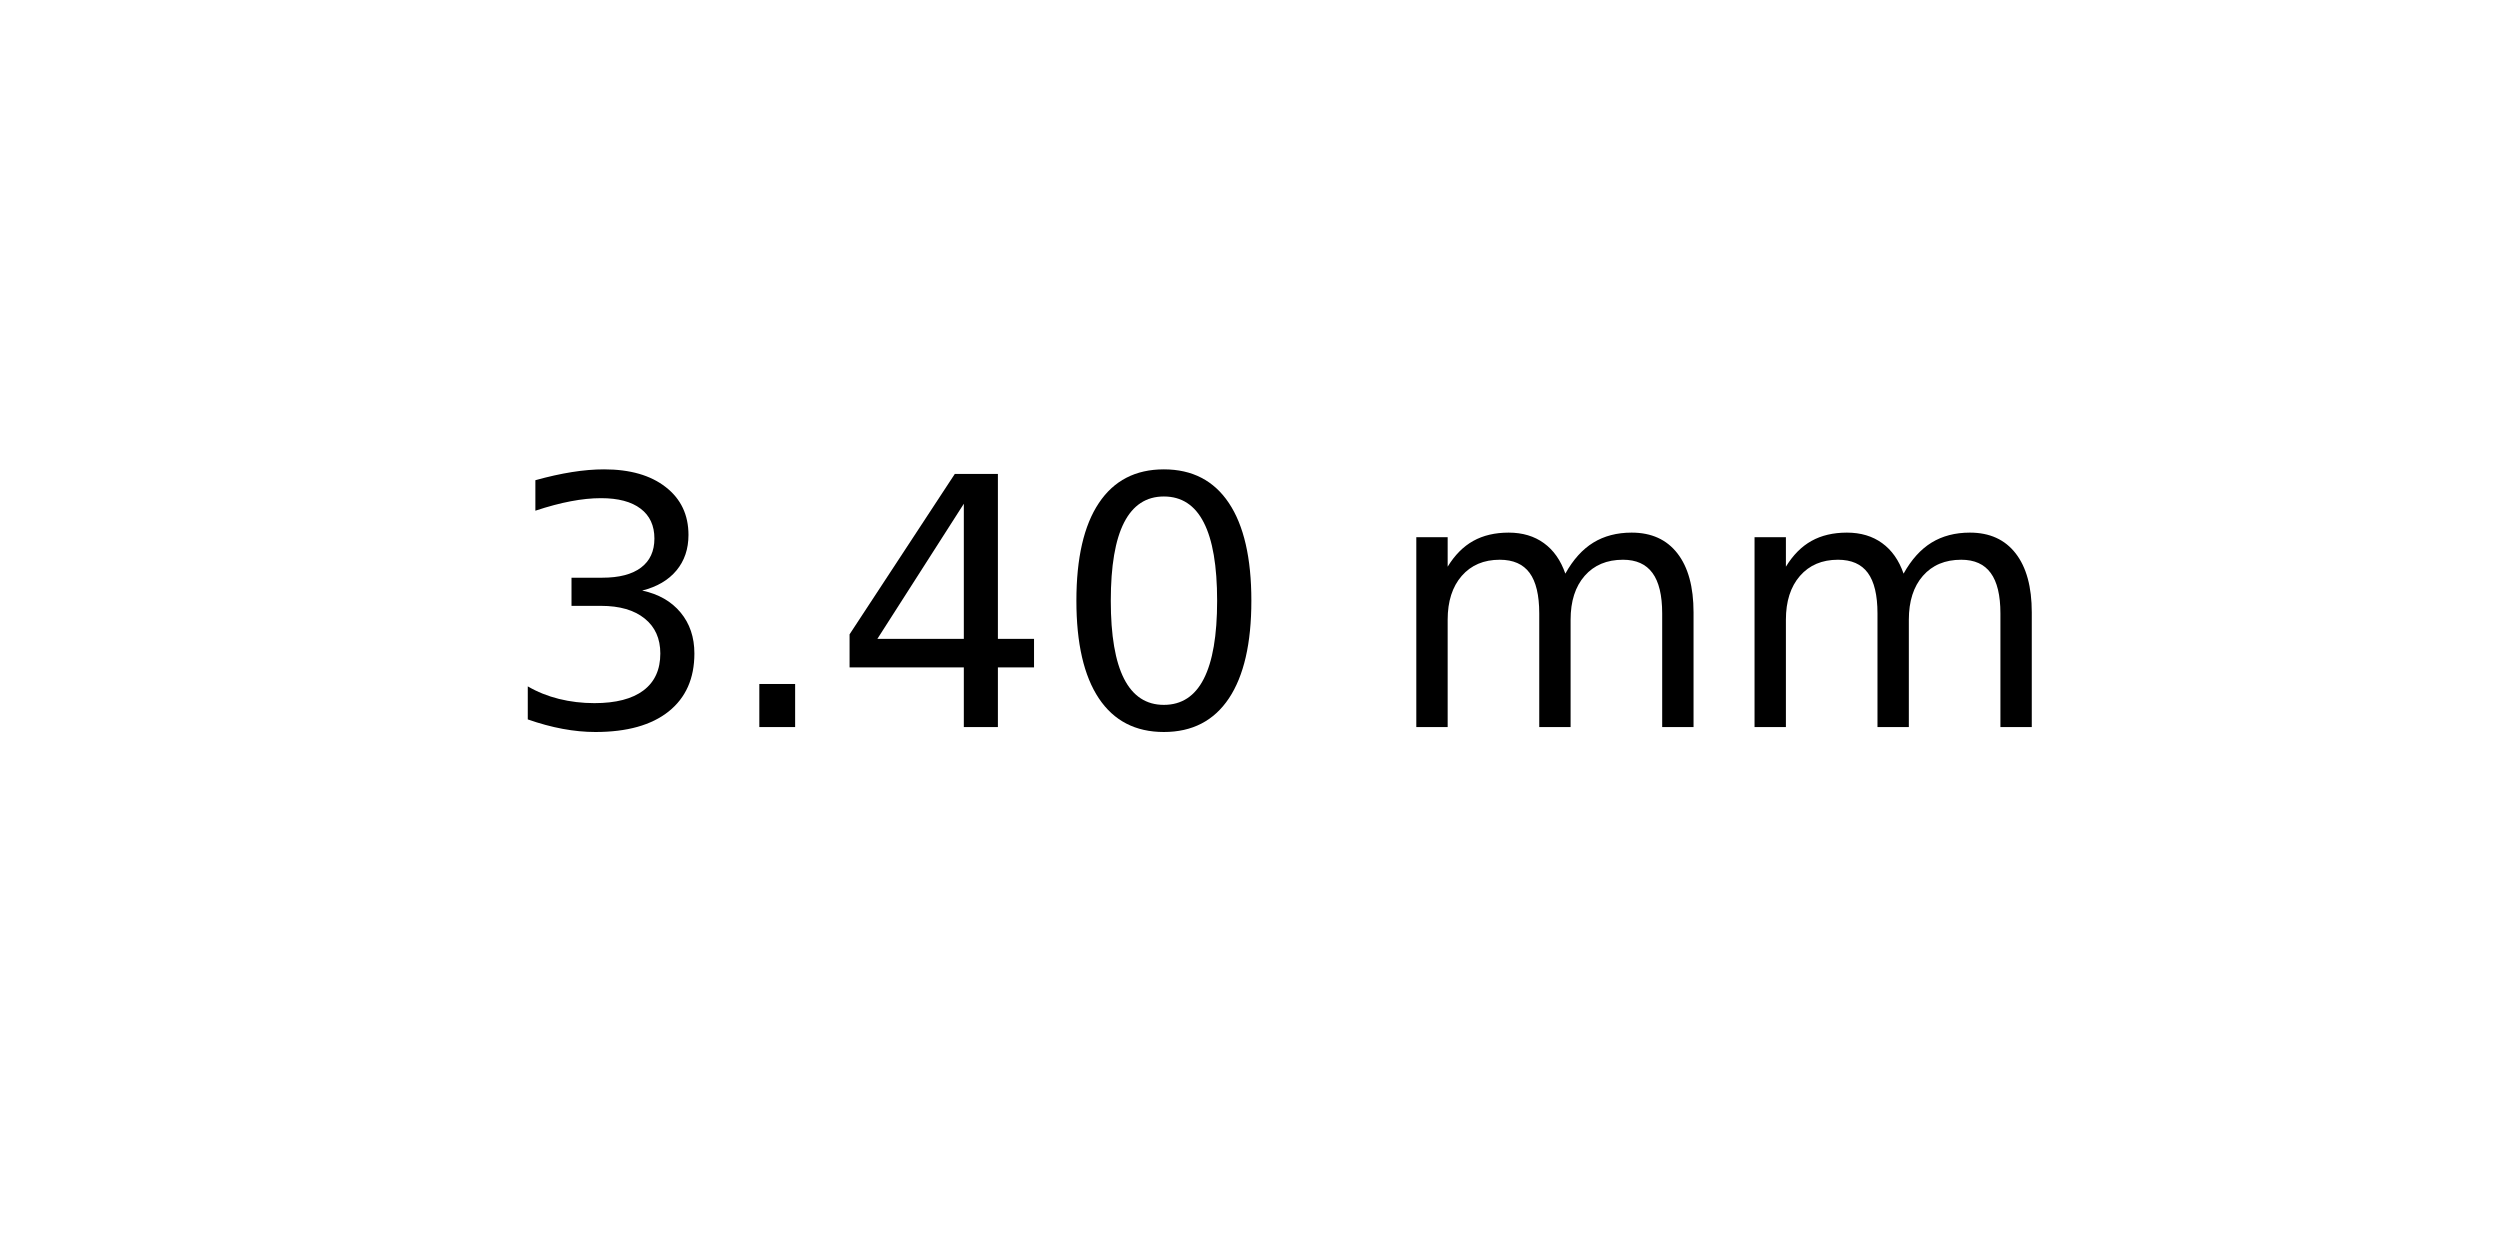
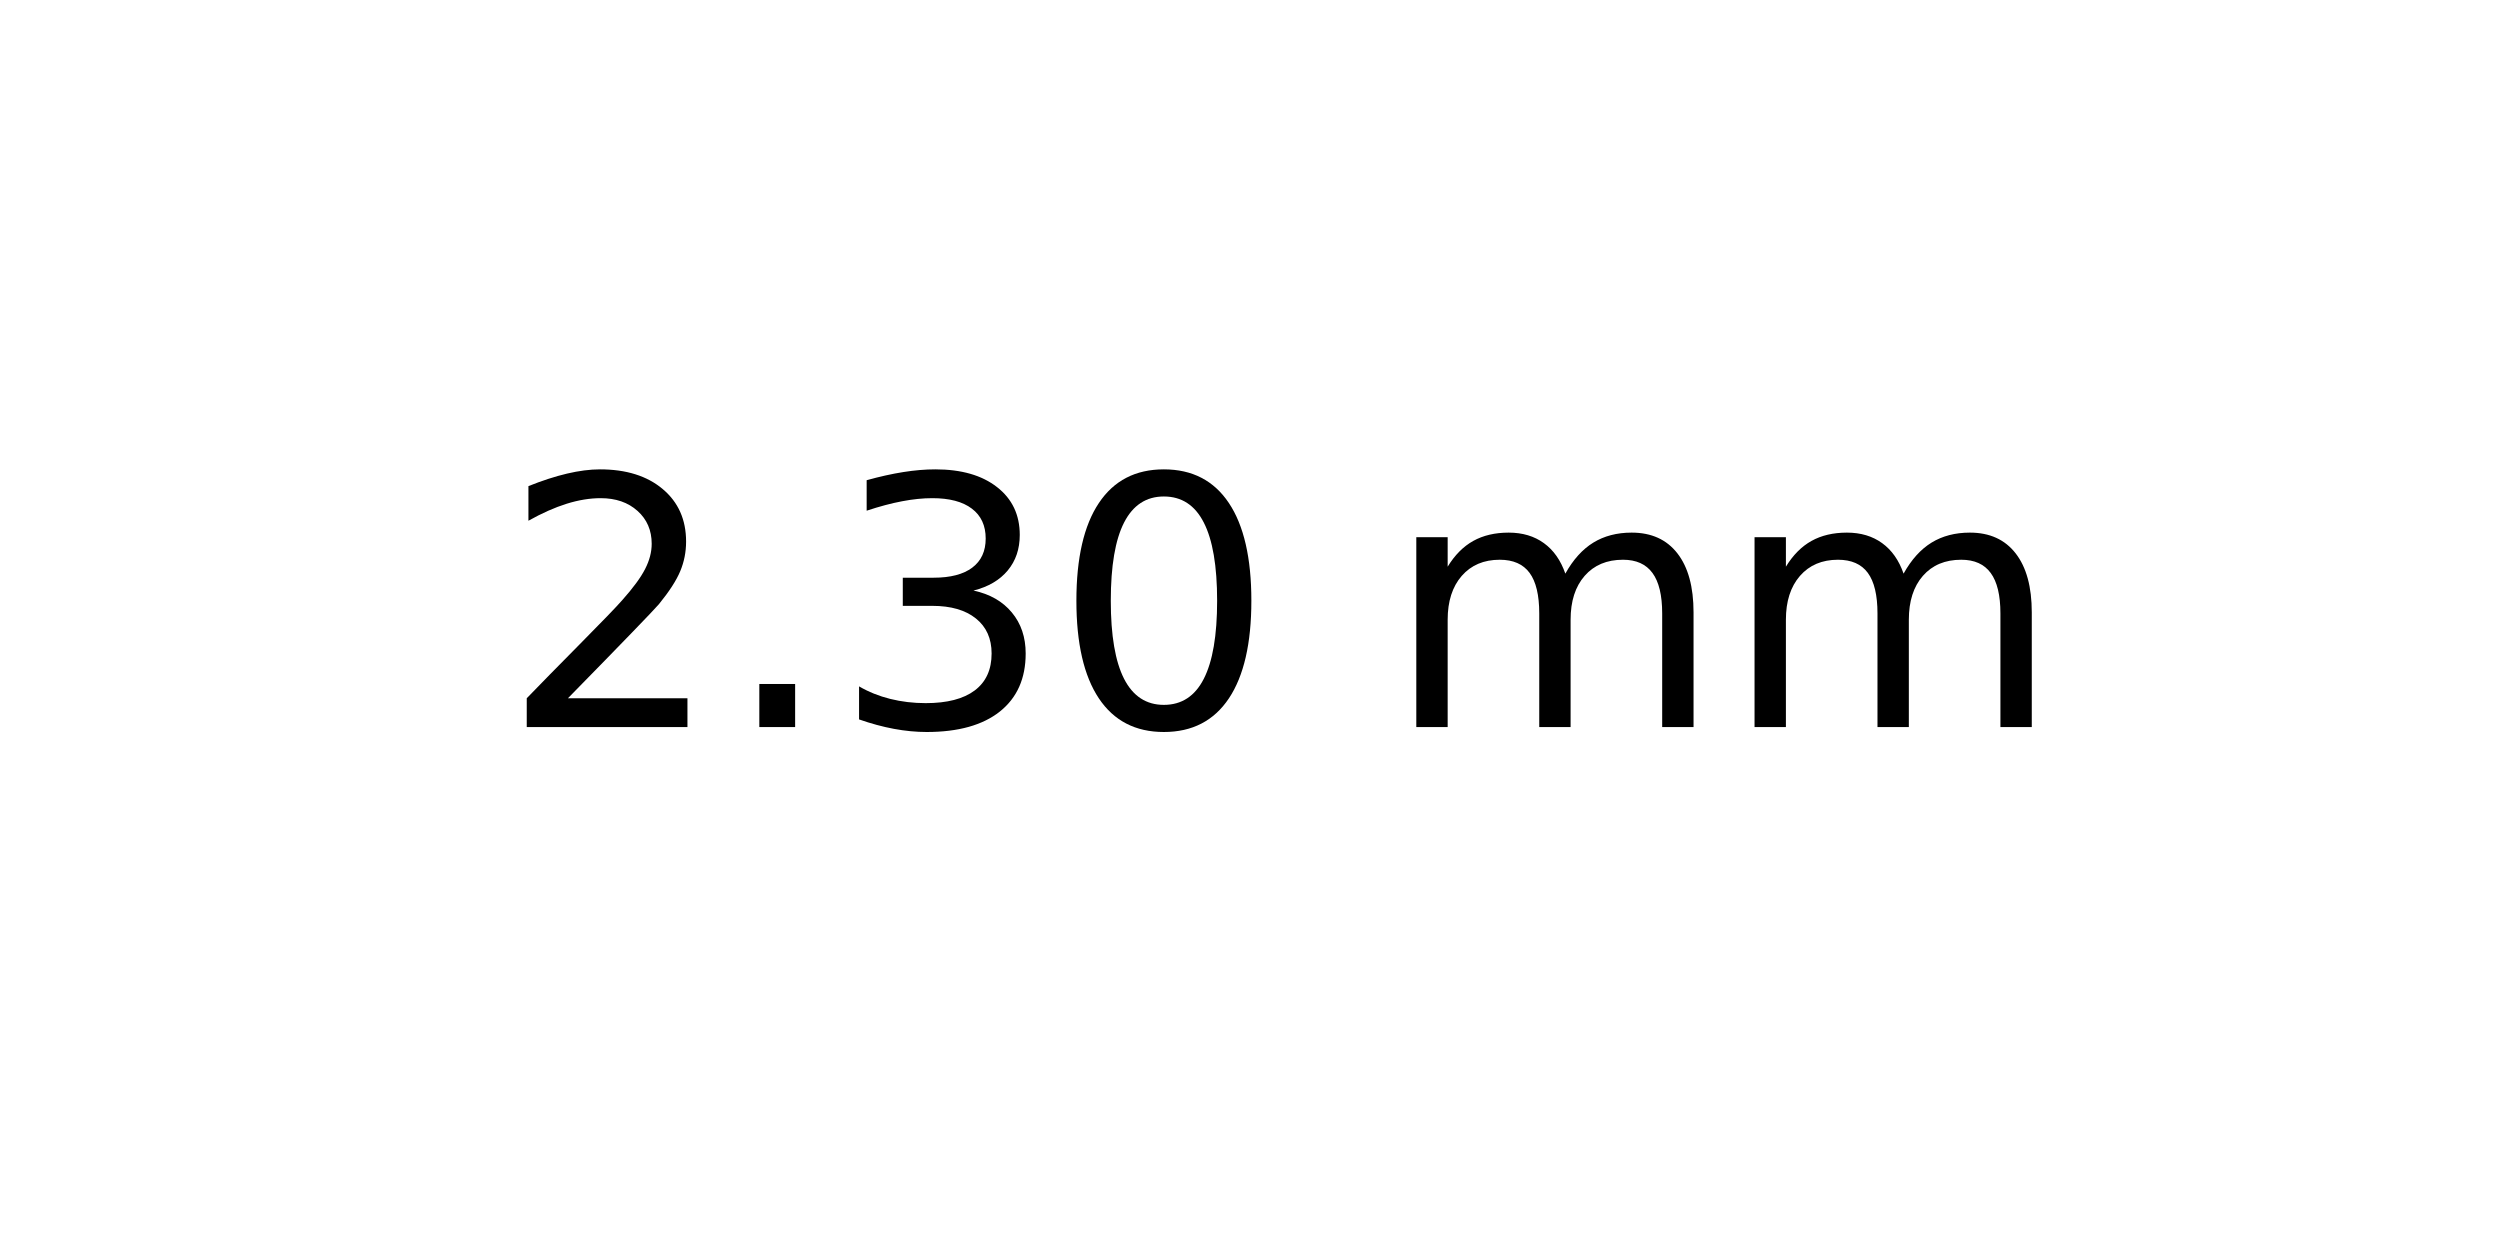
<svg xmlns="http://www.w3.org/2000/svg" xmlns:xlink="http://www.w3.org/1999/xlink" width="72pt" height="36pt" viewBox="0 0 72 36" version="1.1">
  <defs>
    <style type="text/css">*{stroke-linejoin: round; stroke-linecap: butt}</style>
  </defs>
  <g id="figure_1">
    <g id="axes_1">
      <g id="text_1">
        <g transform="translate(14.4375 20.93937) scale(0.1 -0.1)">
          <defs>
+             <path id="DejaVuSans-32" d="M 1228 531  L 3431 531  L 3431 0  L 469 0  L 469 531  Q 828 903 1448 1529  Q 2069 2156 2228 2338  Q 2531 2678 2651 2914  Q 2772 3150 2772 3378  Q 2772 3750 2511 3984  Q 2250 4219 1831 4219  Q 1534 4219 1204 4116  Q 875 4013 500 3803  L 500 4441  Q 881 4594 1212 4672  Q 1544 4750 1819 4750  Q 2544 4750 2975 4387  Q 3406 4025 3406 3419  Q 3406 3131 3298 2873  Q 3191 2616 2906 2266  Q 2828 2175 2409 1742  Q 1991 1309 1228 531  z " transform="scale(0.015625)" />
+             <path id="DejaVuSans-2e" d="M 684 794  L 1344 794  L 1344 0  L 684 0  L 684 794  z " transform="scale(0.015625)" />
            <path id="DejaVuSans-33" d="M 2597 2516  Q 3050 2419 3304 2112  Q 3559 1806 3559 1356  Q 3559 666 3084 287  Q 2609 -91 1734 -91  Q 1441 -91 1130 -33  Q 819 25 488 141  L 488 750  Q 750 597 1062 519  Q 1375 441 1716 441  Q 2309 441 2620 675  Q 2931 909 2931 1356  Q 2931 1769 2642 2001  Q 2353 2234 1838 2234  L 1294 2234  L 1294 2753  L 1863 2753  Q 2328 2753 2575 2939  Q 2822 3125 2822 3475  Q 2822 3834 2567 4026  Q 2313 4219 1838 4219  Q 1578 4219 1281 4162  Q 984 4106 628 3988  L 628 4550  Q 988 4650 1302 4700  Q 1616 4750 1894 4750  Q 2613 4750 3031 4423  Q 3450 4097 3450 3541  Q 3450 3153 3228 2886  Q 3006 2619 2597 2516  z " transform="scale(0.015625)" />
-             <path id="DejaVuSans-2e" d="M 684 794  L 1344 794  L 1344 0  L 684 0  L 684 794  z " transform="scale(0.015625)" />
-             <path id="DejaVuSans-34" d="M 2419 4116  L 825 1625  L 2419 1625  L 2419 4116  z M 2253 4666  L 3047 4666  L 3047 1625  L 3713 1625  L 3713 1100  L 3047 1100  L 3047 0  L 2419 0  L 2419 1100  L 313 1100  L 313 1709  L 2253 4666  z " transform="scale(0.015625)" />
            <path id="DejaVuSans-30" d="M 2034 4250  Q 1547 4250 1301 3770  Q 1056 3291 1056 2328  Q 1056 1369 1301 889  Q 1547 409 2034 409  Q 2525 409 2770 889  Q 3016 1369 3016 2328  Q 3016 3291 2770 3770  Q 2525 4250 2034 4250  z M 2034 4750  Q 2819 4750 3233 4129  Q 3647 3509 3647 2328  Q 3647 1150 3233 529  Q 2819 -91 2034 -91  Q 1250 -91 836 529  Q 422 1150 422 2328  Q 422 3509 836 4129  Q 1250 4750 2034 4750  z " transform="scale(0.015625)" />
            <path id="DejaVuSans-20" transform="scale(0.015625)" />
            <path id="DejaVuSans-6d" d="M 3328 2828  Q 3544 3216 3844 3400  Q 4144 3584 4550 3584  Q 5097 3584 5394 3201  Q 5691 2819 5691 2113  L 5691 0  L 5113 0  L 5113 2094  Q 5113 2597 4934 2840  Q 4756 3084 4391 3084  Q 3944 3084 3684 2787  Q 3425 2491 3425 1978  L 3425 0  L 2847 0  L 2847 2094  Q 2847 2600 2669 2842  Q 2491 3084 2119 3084  Q 1678 3084 1418 2786  Q 1159 2488 1159 1978  L 1159 0  L 581 0  L 581 3500  L 1159 3500  L 1159 2956  Q 1356 3278 1631 3431  Q 1906 3584 2284 3584  Q 2666 3584 2933 3390  Q 3200 3197 3328 2828  z " transform="scale(0.015625)" />
          </defs>
-           <use xlink:href="#DejaVuSans-33" />
+           <use xlink:href="#DejaVuSans-32" />
          <use xlink:href="#DejaVuSans-2e" x="63.623" />
-           <use xlink:href="#DejaVuSans-34" x="95.41" />
+           <use xlink:href="#DejaVuSans-33" x="95.41" />
          <use xlink:href="#DejaVuSans-30" x="159.033" />
          <use xlink:href="#DejaVuSans-20" x="222.656" />
          <use xlink:href="#DejaVuSans-6d" x="254.443" />
          <use xlink:href="#DejaVuSans-6d" x="351.855" />
        </g>
      </g>
    </g>
  </g>
</svg>
